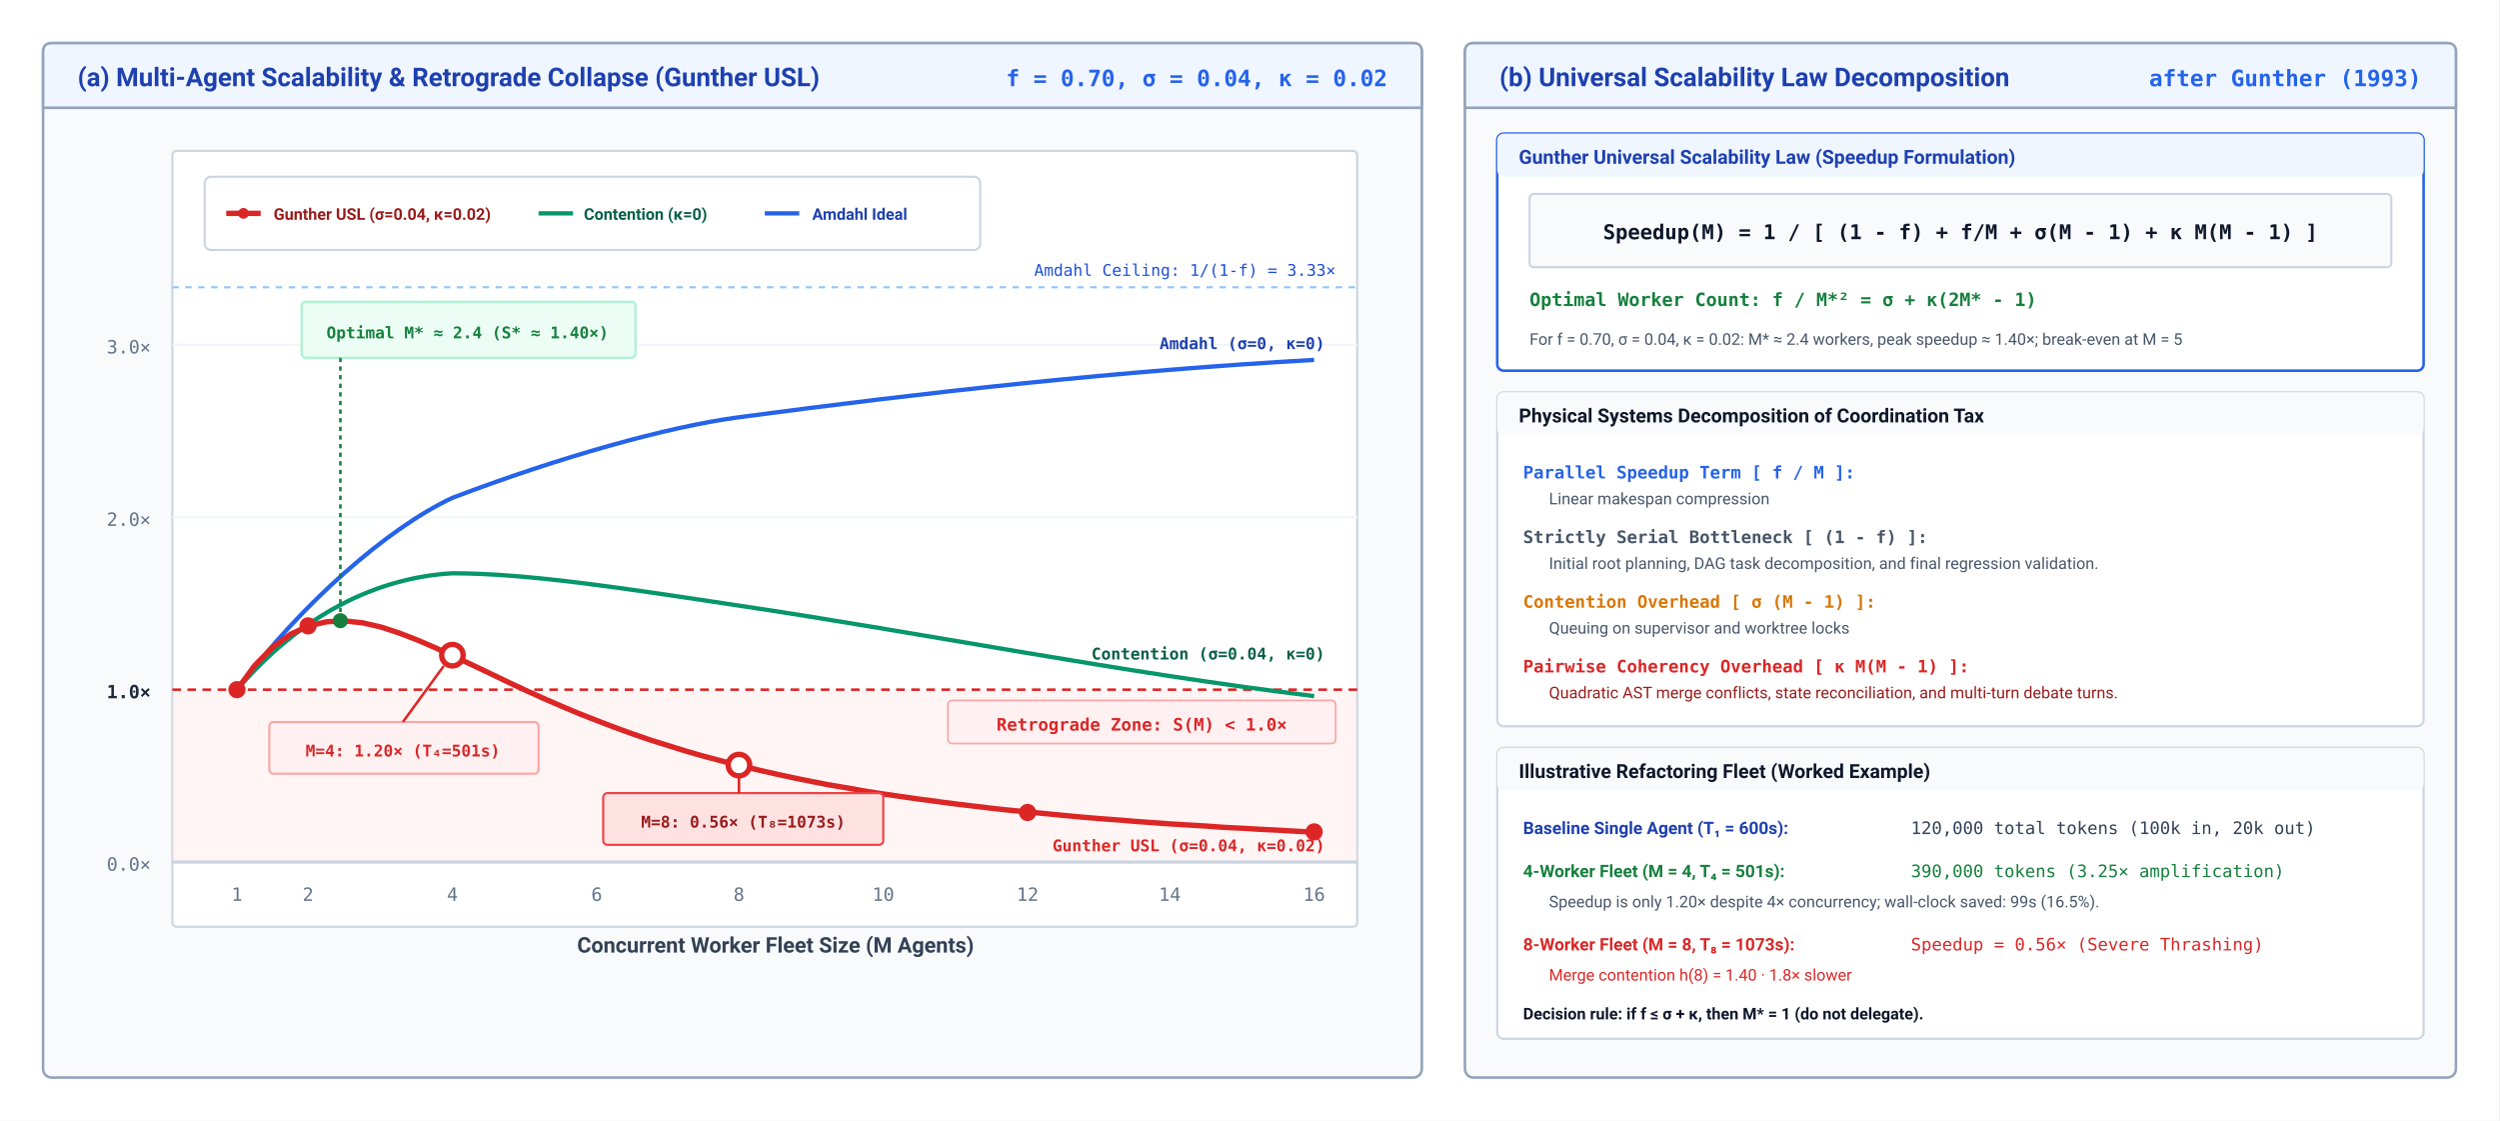
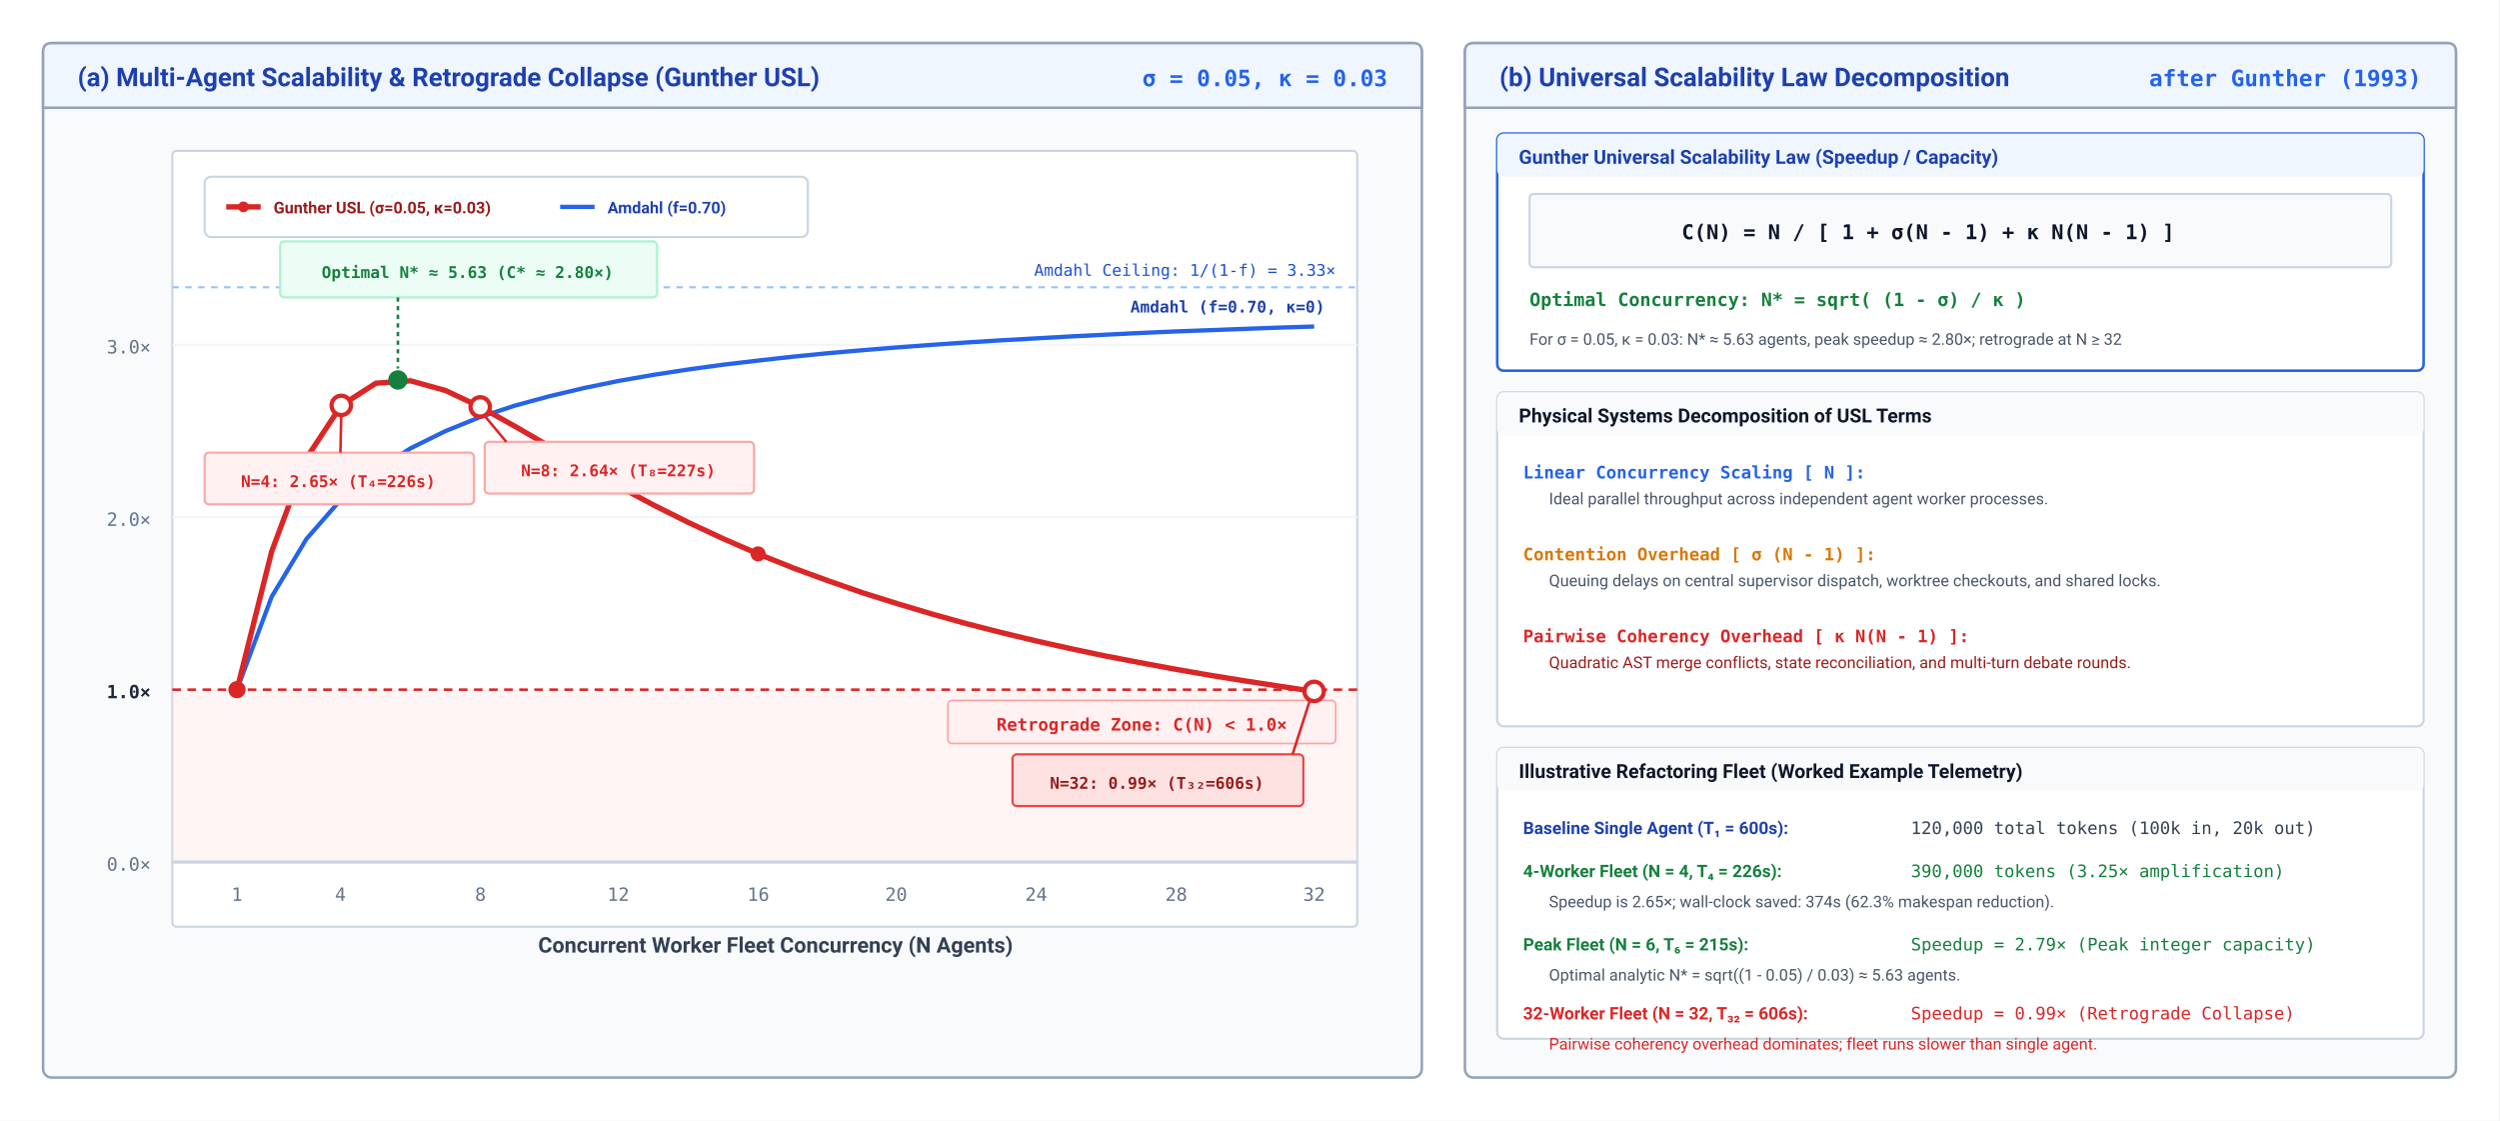
<svg xmlns="http://www.w3.org/2000/svg" viewBox="0 0 1160 520" width="100%" height="100%" font-family="system-ui, -apple-system, 'Segoe UI', Roboto, Helvetica, Arial, sans-serif">
  <defs>
    <marker id="arr-slate" viewBox="0 0 10 10" refX="8" refY="5" markerWidth="6" markerHeight="6" orient="auto">
      <path d="M 0 1.5 L 8 5 L 0 8.5 z" fill="#475569" />
    </marker>
    <marker id="arr-red" viewBox="0 0 10 10" refX="8" refY="5" markerWidth="6" markerHeight="6" orient="auto">
      <path d="M 0 1.5 L 8 5 L 0 8.5 z" fill="#dc2626" />
    </marker>
  </defs>
  <rect width="1160" height="520" fill="#ffffff" />
  <g transform="translate(20, 20)">
    <rect width="640" height="480" rx="4" fill="#f8fafc" stroke="#94a3b8" stroke-width="1.2" />
    <path d="M 0 4 Q 0 0 4 0 L 636 0 Q 640 0 640 4 L 640 30 L 0 30 Z" fill="#eff6ff" stroke="#94a3b8" stroke-width="1.2" />
    <text x="16" y="20" font-size="12" font-weight="700" fill="#1e40af">(a) Multi-Agent Scalability &amp; Retrograde Collapse (Gunther USL)</text>
-     <text x="624" y="20" font-size="10.5" font-family="'SFMono-Regular', Consolas, monospace" font-weight="600" fill="#2563eb" text-anchor="end">f = 0.70, σ = 0.04, κ = 0.02</text>
+     <text x="624" y="20" font-size="10.5" font-family="'SFMono-Regular', Consolas, monospace" font-weight="600" fill="#2563eb" text-anchor="end">σ = 0.05, κ = 0.03</text>
    <g transform="translate(60, 50)">
      <rect width="550" height="360" fill="#ffffff" stroke="#cbd5e1" stroke-width="1" rx="2" />
      <rect x="0" y="250" width="550" height="80" fill="#fee2e2" opacity="0.35" />
      <line x1="0" y1="250" x2="550" y2="250" stroke="#dc2626" stroke-width="1.2" stroke-dasharray="4 3" />
      <rect x="360" y="255" width="180" height="20" rx="2" fill="#fff1f2" stroke="#fca5a5" stroke-width="0.8" />
-       <text x="450" y="269" font-size="8" font-family="'SFMono-Regular', Consolas, monospace" font-weight="700" fill="#dc2626" text-anchor="middle">Retrograde Zone: S(M) &lt; 1.0×</text>
+       <text x="450" y="269" font-size="8" font-family="'SFMono-Regular', Consolas, monospace" font-weight="700" fill="#dc2626" text-anchor="middle">Retrograde Zone: C(N) &lt; 1.0×</text>
      <line x1="0" y1="90" x2="550" y2="90" stroke="#f1f5f9" stroke-width="1" />
      <text x="-10" y="94" font-size="8.5" font-family="'SFMono-Regular', Consolas, monospace" fill="#64748b" text-anchor="end">3.0×</text>
      <line x1="0" y1="170" x2="550" y2="170" stroke="#f1f5f9" stroke-width="1" />
      <text x="-10" y="174" font-size="8.5" font-family="'SFMono-Regular', Consolas, monospace" fill="#64748b" text-anchor="end">2.0×</text>
      <text x="-10" y="254" font-size="8.5" font-family="'SFMono-Regular', Consolas, monospace" font-weight="700" fill="#1e293b" text-anchor="end">1.0×</text>
      <line x1="0" y1="330" x2="550" y2="330" stroke="#cbd5e1" stroke-width="1.5" />
      <text x="-10" y="334" font-size="8.5" font-family="'SFMono-Regular', Consolas, monospace" fill="#64748b" text-anchor="end">0.0×</text>
      <line x1="0" y1="63.3" x2="550" y2="63.3" stroke="#93c5fd" stroke-width="1" stroke-dasharray="3 3" />
      <text x="540" y="58" font-size="7.5" font-family="'SFMono-Regular', Consolas, monospace" fill="#1d4ed8" text-anchor="end">Amdahl Ceiling: 1/(1-f) = 3.33×</text>
      <g fill="#64748b" font-size="8.5" font-family="'SFMono-Regular', Consolas, monospace" text-anchor="middle">
        <text x="30" y="348">1</text>
-         <text x="63" y="348">2</text>
-         <text x="130" y="348">4</text>
-         <text x="197" y="348">6</text>
-         <text x="263" y="348">8</text>
-         <text x="330" y="348">10</text>
-         <text x="397" y="348">12</text>
-         <text x="463" y="348">14</text>
-         <text x="530" y="348">16</text>
+         <text x="78" y="348">4</text>
+         <text x="143" y="348">8</text>
+         <text x="207" y="348">12</text>
+         <text x="272" y="348">16</text>
+         <text x="336" y="348">20</text>
+         <text x="401" y="348">24</text>
+         <text x="466" y="348">28</text>
+         <text x="530" y="348">32</text>
      </g>
-       <text x="280" y="372" font-size="10" font-weight="600" fill="#334155" text-anchor="middle">Concurrent Worker Fleet Size (M Agents)</text>
-       <path d="M 30 250 C 60 210, 100 175, 130 161 C 180 142, 230 128, 263 123.6 C 350 112, 440 102, 530 97" fill="none" stroke="#2563eb" stroke-width="2" />
-       <text x="535" y="92" font-size="7.5" font-family="'SFMono-Regular', Consolas, monospace" font-weight="600" fill="#1e40af" text-anchor="end">Amdahl (σ=0, κ=0)</text>
-       <path d="M 30 250 C 60 215, 95 198, 130 196 C 165 196, 210 203, 263 211 C 350 224, 440 242, 530 253" fill="none" stroke="#059669" stroke-width="2" />
-       <text x="535" y="236" font-size="7.5" font-family="'SFMono-Regular', Consolas, monospace" font-weight="600" fill="#065f46" text-anchor="end">Contention (σ=0.04, κ=0)</text>
-       <path d="M 30.0 250.0 L 38.3 238.7 L 46.7 230.2 L 55.0 224.2 L 63.3 220.4 L 71.7 218.5 L 80.0 218.1 L 88.3 219.0 L 96.7 220.9 L 105.0 223.6 L 113.3 226.8 L 121.7 230.4 L 130.0 234.2 L 138.3 238.1 L 146.7 242.1 L 155.0 246.1 L 163.3 250.0 L 171.7 253.8 L 180.0 257.4 L 188.3 260.9 L 196.7 264.2 L 205.0 267.4 L 213.3 270.4 L 221.7 273.3 L 230.0 275.9 L 238.3 278.5 L 246.7 280.9 L 255.0 283.1 L 263.3 285.2 L 271.7 287.2 L 280.0 289.1 L 288.3 290.9 L 296.7 292.6 L 305.0 294.2 L 313.3 295.6 L 321.7 297.1 L 330.0 298.4 L 338.3 299.6 L 346.7 300.8 L 355.0 301.9 L 363.3 303.0 L 371.7 304.0 L 380.0 305.0 L 388.3 305.9 L 396.7 306.7 L 405.0 307.5 L 413.3 308.3 L 421.7 309.1 L 430.0 309.8 L 438.3 310.4 L 446.7 311.1 L 455.0 311.7 L 463.3 312.3 L 471.7 312.8 L 480.0 313.3 L 488.3 313.9 L 496.7 314.3 L 505.0 314.8 L 513.3 315.2 L 521.7 315.7 L 530.0 316.1" fill="none" stroke="#dc2626" stroke-width="2.5" />
-       <text x="535" y="325" font-size="7.5" font-family="'SFMono-Regular', Consolas, monospace" font-weight="700" fill="#dc2626" text-anchor="end">Gunther USL (σ=0.04, κ=0.02)</text>
+       <text x="280" y="372" font-size="10" font-weight="600" fill="#334155" text-anchor="middle">Concurrent Worker Fleet Concurrency (N Agents)</text>
+       <path d="M 30.0 250.0 L 46.1 206.9 L 62.3 180.0 L 78.4 161.6 L 94.5 148.2 L 110.6 138.0 L 126.8 130.0 L 142.9 123.5 L 159.0 118.2 L 175.2 113.8 L 191.3 110.0 L 207.4 106.7 L 223.5 103.9 L 239.7 101.4 L 255.8 99.2 L 271.9 97.3 L 288.1 95.5 L 304.2 93.9 L 320.3 92.5 L 336.5 91.2 L 352.6 90.0 L 368.7 88.9 L 384.8 87.9 L 401.0 87.0 L 417.1 86.1 L 433.2 85.3 L 449.4 84.5 L 465.5 83.8 L 481.6 83.2 L 497.7 82.6 L 513.9 82.0 L 530.0 81.5" fill="none" stroke="#2563eb" stroke-width="2" />
+       <text x="535" y="75" font-size="7.5" font-family="'SFMono-Regular', Consolas, monospace" font-weight="600" fill="#1e40af" text-anchor="end">Amdahl (f=0.70, κ=0)</text>
+       <path d="M 30.0 250.0 L 46.1 185.9 L 62.3 142.5 L 78.4 118.1 L 94.5 107.8 L 110.6 106.7 L 126.8 111.2 L 142.9 118.8 L 159.0 127.8 L 175.2 137.2 L 191.3 146.7 L 207.4 155.8 L 223.5 164.4 L 239.7 172.5 L 255.8 180.0 L 271.9 187.0 L 288.1 193.5 L 304.2 199.4 L 320.3 205.0 L 336.5 210.1 L 352.6 214.9 L 368.7 219.4 L 384.8 223.5 L 401.0 227.4 L 417.1 231.0 L 433.2 234.4 L 449.4 237.5 L 465.5 240.5 L 481.6 243.3 L 497.7 245.9 L 513.9 248.4 L 530.0 250.8" fill="none" stroke="#dc2626" stroke-width="2.5" />
      <circle cx="30" cy="250" r="4" fill="#dc2626" />
-       <circle cx="63" cy="220.4" r="4" fill="#dc2626" />
-       <circle cx="130" cy="234" r="5" fill="#ffffff" stroke="#dc2626" stroke-width="2.5" />
-       <circle cx="263" cy="285" r="5" fill="#ffffff" stroke="#dc2626" stroke-width="2.5" />
-       <circle cx="397" cy="307" r="4" fill="#dc2626" />
-       <circle cx="530" cy="316" r="4" fill="#dc2626" />
-       <g transform="translate(45, 265)">
+       <circle cx="78.4" cy="118.1" r="4.5" fill="#ffffff" stroke="#dc2626" stroke-width="2" />
+       <circle cx="104.7" cy="106.3" r="4.5" fill="#15803d" />
+       <circle cx="142.9" cy="118.8" r="4.5" fill="#ffffff" stroke="#dc2626" stroke-width="2" />
+       <circle cx="271.9" cy="187.0" r="3.5" fill="#dc2626" />
+       <circle cx="530.0" cy="250.8" r="4.5" fill="#ffffff" stroke="#dc2626" stroke-width="2" />
+       <g transform="translate(15, 140)">
        <rect width="125" height="24" rx="2" fill="#fff1f2" stroke="#fca5a5" stroke-width="1" />
-         <text x="62" y="16" font-size="7.5" font-family="'SFMono-Regular', Consolas, monospace" font-weight="700" fill="#dc2626" text-anchor="middle">M=4: 1.20× (T₄=501s)</text>
+         <text x="62" y="16" font-size="7.5" font-family="'SFMono-Regular', Consolas, monospace" font-weight="700" fill="#dc2626" text-anchor="middle">N=4: 2.65× (T₄=226s)</text>
      </g>
-       <path d="M 107 265 L 126 239" stroke="#dc2626" stroke-width="1.2" />
-       <g transform="translate(200, 298)">
-         <rect width="130" height="24" rx="2" fill="#fee2e2" stroke="#ef4444" stroke-width="1" />
-         <text x="65" y="16" font-size="7.5" font-family="'SFMono-Regular', Consolas, monospace" font-weight="700" fill="#991b1b" text-anchor="middle">M=8: 0.56× (T₈=1073s)</text>
+       <path d="M 78 140 L 78.4 123" stroke="#dc2626" stroke-width="1.2" />
+       <g transform="translate(145, 135)">
+         <rect width="125" height="24" rx="2" fill="#fff1f2" stroke="#fca5a5" stroke-width="1" />
+         <text x="62" y="16" font-size="7.5" font-family="'SFMono-Regular', Consolas, monospace" font-weight="700" fill="#dc2626" text-anchor="middle">N=8: 2.64× (T₈=227s)</text>
      </g>
-       <path d="M 263 298 L 263 290" stroke="#dc2626" stroke-width="1.2" />
-       <g transform="translate(60, 70)">
-         <rect width="155" height="26" rx="2" fill="#ecfdf5" stroke="#a7f3d0" stroke-width="1" />
-         <text x="77" y="17" font-size="7.5" font-family="'SFMono-Regular', Consolas, monospace" font-weight="700" fill="#15803d" text-anchor="middle">Optimal M* ≈ 2.4 (S* ≈ 1.40×)</text>
+       <path d="M 155 135 L 145 123" stroke="#dc2626" stroke-width="1.2" />
+       <g transform="translate(390, 280)">
+         <rect width="135" height="24" rx="2" fill="#fee2e2" stroke="#ef4444" stroke-width="1" />
+         <text x="67" y="16" font-size="7.5" font-family="'SFMono-Regular', Consolas, monospace" font-weight="700" fill="#991b1b" text-anchor="middle">N=32: 0.99× (T₃₂=606s)</text>
      </g>
-       <path d="M 78 96 L 78 214" stroke="#15803d" stroke-width="1.2" stroke-dasharray="2 2" />
-       <circle cx="78" cy="218" r="3.5" fill="#15803d" />
+       <path d="M 520 280 L 528 255" stroke="#dc2626" stroke-width="1.2" />
+       <g transform="translate(50, 42)">
+         <rect width="175" height="26" rx="2" fill="#ecfdf5" stroke="#a7f3d0" stroke-width="1" />
+         <text x="87" y="17" font-size="7.5" font-family="'SFMono-Regular', Consolas, monospace" font-weight="700" fill="#15803d" text-anchor="middle">Optimal N* ≈ 5.63 (C* ≈ 2.80×)</text>
+       </g>
+       <path d="M 104.7 68 L 104.7 101" stroke="#15803d" stroke-width="1.2" stroke-dasharray="2 2" />
      <g transform="translate(15, 12)">
-         <rect width="360" height="34" rx="3" fill="#ffffff" stroke="#cbd5e1" stroke-width="1" />
-         <line x1="10" y1="17" x2="26" y2="17" stroke="#dc2626" stroke-width="2.5" />
-         <circle cx="18" cy="17" r="2.5" fill="#dc2626" />
-         <text x="32" y="20" font-size="7.5" font-weight="600" fill="#991b1b">Gunther USL (σ=0.04, κ=0.02)</text>
-         <line x1="155" y1="17" x2="171" y2="17" stroke="#059669" stroke-width="2" />
-         <text x="176" y="20" font-size="7.5" font-weight="600" fill="#065f46">Contention (κ=0)</text>
-         <line x1="260" y1="17" x2="276" y2="17" stroke="#2563eb" stroke-width="2" />
-         <text x="282" y="20" font-size="7.5" font-weight="600" fill="#1e40af">Amdahl Ideal</text>
+         <rect width="280" height="28" rx="3" fill="#ffffff" stroke="#cbd5e1" stroke-width="1" />
+         <line x1="10" y1="14" x2="26" y2="14" stroke="#dc2626" stroke-width="2.5" />
+         <circle cx="18" cy="14" r="2.5" fill="#dc2626" />
+         <text x="32" y="17" font-size="7.5" font-weight="600" fill="#991b1b">Gunther USL (σ=0.05, κ=0.03)</text>
+         <line x1="165" y1="14" x2="181" y2="14" stroke="#2563eb" stroke-width="2" />
+         <text x="187" y="17" font-size="7.5" font-weight="600" fill="#1e40af">Amdahl (f=0.70)</text>
      </g>
    </g>
  </g>
  <g transform="translate(680, 20)">
    <rect width="460" height="480" rx="4" fill="#f8fafc" stroke="#94a3b8" stroke-width="1.2" />
    <path d="M 0 4 Q 0 0 4 0 L 456 0 Q 460 0 460 4 L 460 30 L 0 30 Z" fill="#eff6ff" stroke="#94a3b8" stroke-width="1.2" />
    <text x="16" y="20" font-size="12" font-weight="700" fill="#1e40af">(b) Universal Scalability Law Decomposition</text>
    <text x="444" y="20" font-size="10.5" font-family="'SFMono-Regular', Consolas, monospace" font-weight="600" fill="#2563eb" text-anchor="end">after Gunther (1993)</text>
    <g transform="translate(15, 42)">
      <rect width="430" height="110" rx="3" fill="#ffffff" stroke="#2563eb" stroke-width="1.2" />
      <rect width="430" height="20" rx="3" fill="#eff6ff" />
-       <text x="10" y="14" font-size="9" font-weight="700" fill="#1e40af">Gunther Universal Scalability Law (Speedup Formulation)</text>
+       <text x="10" y="14" font-size="9" font-weight="700" fill="#1e40af">Gunther Universal Scalability Law (Speedup / Capacity)</text>
      <rect x="15" y="28" width="400" height="34" rx="2" fill="#f8fafc" stroke="#cbd5e1" />
-       <text x="215" y="49" font-size="9.5" font-family="'SFMono-Regular', Consolas, monospace" font-weight="700" fill="#0f172a" text-anchor="middle">Speedup(M) = 1 / [ (1 - f) + f/M + σ(M - 1) + κ M(M - 1) ]</text>
-       <text x="15" y="80" font-size="8.5" font-family="'SFMono-Regular', Consolas, monospace" font-weight="700" fill="#15803d">Optimal Worker Count: f / M*² = σ + κ(2M* - 1)</text>
-       <text x="15" y="98" font-size="7.5" fill="#475569">For f = 0.70, σ = 0.04, κ = 0.02: M* ≈ 2.4 workers, peak speedup ≈ 1.40×; break-even at M = 5</text>
+       <text x="200" y="49" font-size="9.5" font-family="'SFMono-Regular', Consolas, monospace" font-weight="700" fill="#0f172a" text-anchor="middle">C(N) = N / [ 1 + σ(N - 1) + κ N(N - 1) ]</text>
+       <text x="15" y="80" font-size="8.5" font-family="'SFMono-Regular', Consolas, monospace" font-weight="700" fill="#15803d">Optimal Concurrency: N* = sqrt( (1 - σ) / κ )</text>
+       <text x="15" y="98" font-size="7.5" fill="#475569">For σ = 0.05, κ = 0.03: N* ≈ 5.63 agents, peak speedup ≈ 2.80×; retrograde at N ≥ 32</text>
    </g>
    <g transform="translate(15, 162)">
      <rect width="430" height="155" rx="3" fill="#ffffff" stroke="#cbd5e1" stroke-width="1" />
      <rect width="430" height="20" rx="3" fill="#f8fafc" />
-       <text x="10" y="14" font-size="9" font-weight="700" fill="#0f172a">Physical Systems Decomposition of Coordination Tax</text>
+       <text x="10" y="14" font-size="9" font-weight="700" fill="#0f172a">Physical Systems Decomposition of USL Terms</text>
      <g transform="translate(12, 28)">
-         <text x="0" y="12" font-size="8" font-family="'SFMono-Regular', Consolas, monospace" font-weight="700" fill="#2563eb">Parallel Speedup Term [ f / M ]:</text>
-         <text x="12" y="24" font-size="7.5" fill="#475569">Linear makespan compression</text>
-         <text x="0" y="42" font-size="8" font-family="'SFMono-Regular', Consolas, monospace" font-weight="700" fill="#475569">Strictly Serial Bottleneck [ (1 - f) ]:</text>
-         <text x="12" y="54" font-size="7.5" fill="#475569">Initial root planning, DAG task decomposition, and final regression validation.</text>
-         <text x="0" y="72" font-size="8" font-family="'SFMono-Regular', Consolas, monospace" font-weight="700" fill="#d97706">Contention Overhead [ σ (M - 1) ]:</text>
-         <text x="12" y="84" font-size="7.5" fill="#475569">Queuing on supervisor and worktree locks</text>
-         <text x="0" y="102" font-size="8" font-family="'SFMono-Regular', Consolas, monospace" font-weight="700" fill="#dc2626">Pairwise Coherency Overhead [ κ M(M - 1) ]:</text>
-         <text x="12" y="114" font-size="7.5" fill="#991b1b">Quadratic AST merge conflicts, state reconciliation, and multi-turn debate turns.</text>
+         <text x="0" y="12" font-size="8" font-family="'SFMono-Regular', Consolas, monospace" font-weight="700" fill="#2563eb">Linear Concurrency Scaling [ N ]:</text>
+         <text x="12" y="24" font-size="7.5" fill="#475569">Ideal parallel throughput across independent agent worker processes.</text>
+         <text x="0" y="50" font-size="8" font-family="'SFMono-Regular', Consolas, monospace" font-weight="700" fill="#d97706">Contention Overhead [ σ (N - 1) ]:</text>
+         <text x="12" y="62" font-size="7.5" fill="#475569">Queuing delays on central supervisor dispatch, worktree checkouts, and shared locks.</text>
+         <text x="0" y="88" font-size="8" font-family="'SFMono-Regular', Consolas, monospace" font-weight="700" fill="#dc2626">Pairwise Coherency Overhead [ κ N(N - 1) ]:</text>
+         <text x="12" y="100" font-size="7.5" fill="#991b1b">Quadratic AST merge conflicts, state reconciliation, and multi-turn debate rounds.</text>
      </g>
    </g>
    <g transform="translate(15, 327)">
      <rect width="430" height="135" rx="3" fill="#ffffff" stroke="#cbd5e1" stroke-width="1" />
      <rect width="430" height="20" rx="3" fill="#f8fafc" />
-       <text x="10" y="14" font-size="9" font-weight="700" fill="#0f172a">Illustrative Refactoring Fleet (Worked Example)</text>
+       <text x="10" y="14" font-size="9" font-weight="700" fill="#0f172a">Illustrative Refactoring Fleet (Worked Example Telemetry)</text>
      <g transform="translate(12, 28)">
        <text x="0" y="12" font-size="8" font-weight="700" fill="#1e40af">Baseline Single Agent (T₁ = 600s):</text>
        <text x="180" y="12" font-size="8" font-family="'SFMono-Regular', Consolas, monospace" fill="#334155">120,000 total tokens (100k in, 20k out)</text>
-         <text x="0" y="32" font-size="8" font-weight="700" fill="#15803d">4-Worker Fleet (M = 4, T₄ = 501s):</text>
+         <text x="0" y="32" font-size="8" font-weight="700" fill="#15803d">4-Worker Fleet (N = 4, T₄ = 226s):</text>
        <text x="180" y="32" font-size="8" font-family="'SFMono-Regular', Consolas, monospace" fill="#15803d">390,000 tokens (3.25× amplification)</text>
-         <text x="12" y="46" font-size="7.5" fill="#475569">Speedup is only 1.20× despite 4× concurrency; wall-clock saved: 99s (16.5%).</text>
-         <text x="0" y="66" font-size="8" font-weight="700" fill="#dc2626">8-Worker Fleet (M = 8, T₈ = 1073s):</text>
-         <text x="180" y="66" font-size="8" font-family="'SFMono-Regular', Consolas, monospace" fill="#dc2626">Speedup = 0.56× (Severe Thrashing)</text>
-         <text x="12" y="80" font-size="7.5" fill="#dc2626">Merge contention h(8) = 1.40 · 1.8× slower</text>
-         <text x="0" y="98" font-size="7.5" font-weight="700" fill="#0f172a">Decision rule: if f ≤ σ + κ, then M* = 1 (do not delegate).</text>
+         <text x="12" y="46" font-size="7.5" fill="#475569">Speedup is 2.65×; wall-clock saved: 374s (62.3% makespan reduction).</text>
+         <text x="0" y="66" font-size="8" font-weight="700" fill="#15803d">Peak Fleet (N = 6, T₆ = 215s):</text>
+         <text x="180" y="66" font-size="8" font-family="'SFMono-Regular', Consolas, monospace" fill="#15803d">Speedup = 2.79× (Peak integer capacity)</text>
+         <text x="12" y="80" font-size="7.5" fill="#475569">Optimal analytic N* = sqrt((1 - 0.05) / 0.03) ≈ 5.63 agents.</text>
+         <text x="0" y="98" font-size="8" font-weight="700" fill="#dc2626">32-Worker Fleet (N = 32, T₃₂ = 606s):</text>
+         <text x="180" y="98" font-size="8" font-family="'SFMono-Regular', Consolas, monospace" fill="#dc2626">Speedup = 0.99× (Retrograde Collapse)</text>
+         <text x="12" y="112" font-size="7.5" fill="#dc2626">Pairwise coherency overhead dominates; fleet runs slower than single agent.</text>
      </g>
    </g>
  </g>
</svg>
